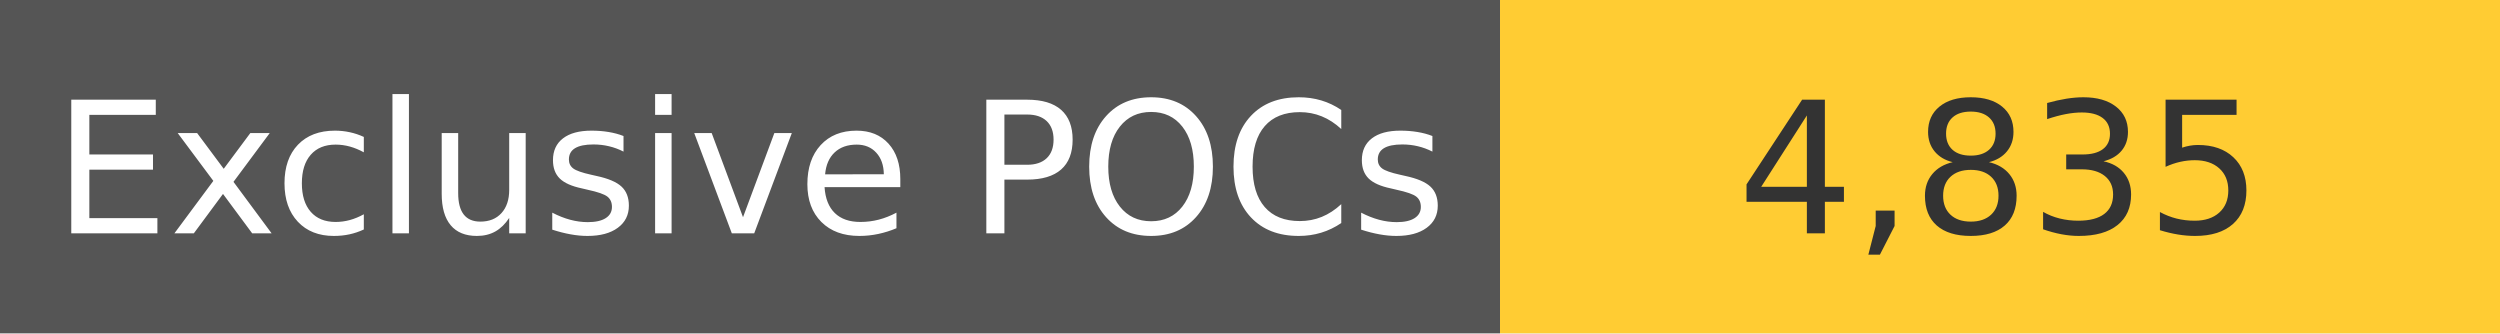
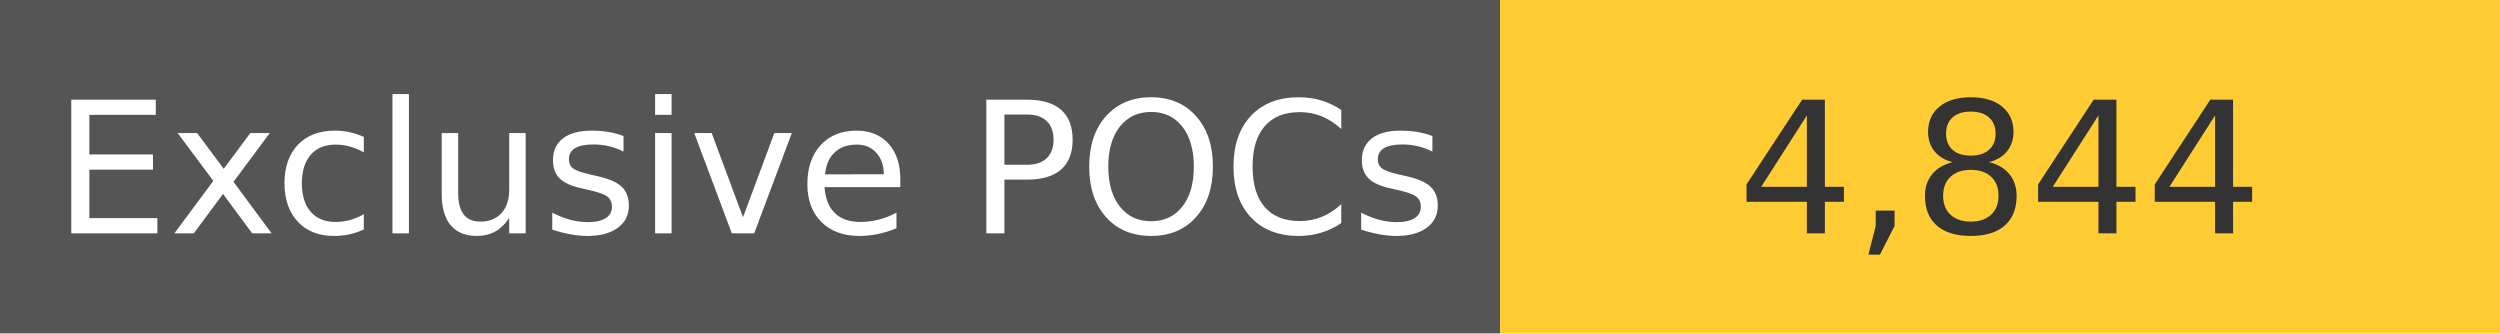
<svg xmlns="http://www.w3.org/2000/svg" width="150" height="20" role="img">
  <linearGradient id="s" x2="0" y2="100%">
    <stop offset="0" stop-color="#bbb" stop-opacity=".1" />
    <stop offset="1" stop-opacity=".1" />
  </linearGradient>
  <g>
    <rect width="90" height="20" fill="#555" />
    <rect x="90" width="267" height="20" fill="#ffcc33" />
  </g>
  <g fill="#fff" text-anchor="middle" font-family="Verdana,Geneva,DejaVu Sans,sans-serif" text-rendering="geometricPrecision" font-size="110">
    <text x="450" y="140" transform="scale(.1)" fill="#fff">
            Exclusive POCs
        </text>
    <text x="1200" y="140" transform="scale(.1)" fill="#333">
-             4,835
+             4,844
        </text>
  </g>
</svg>
